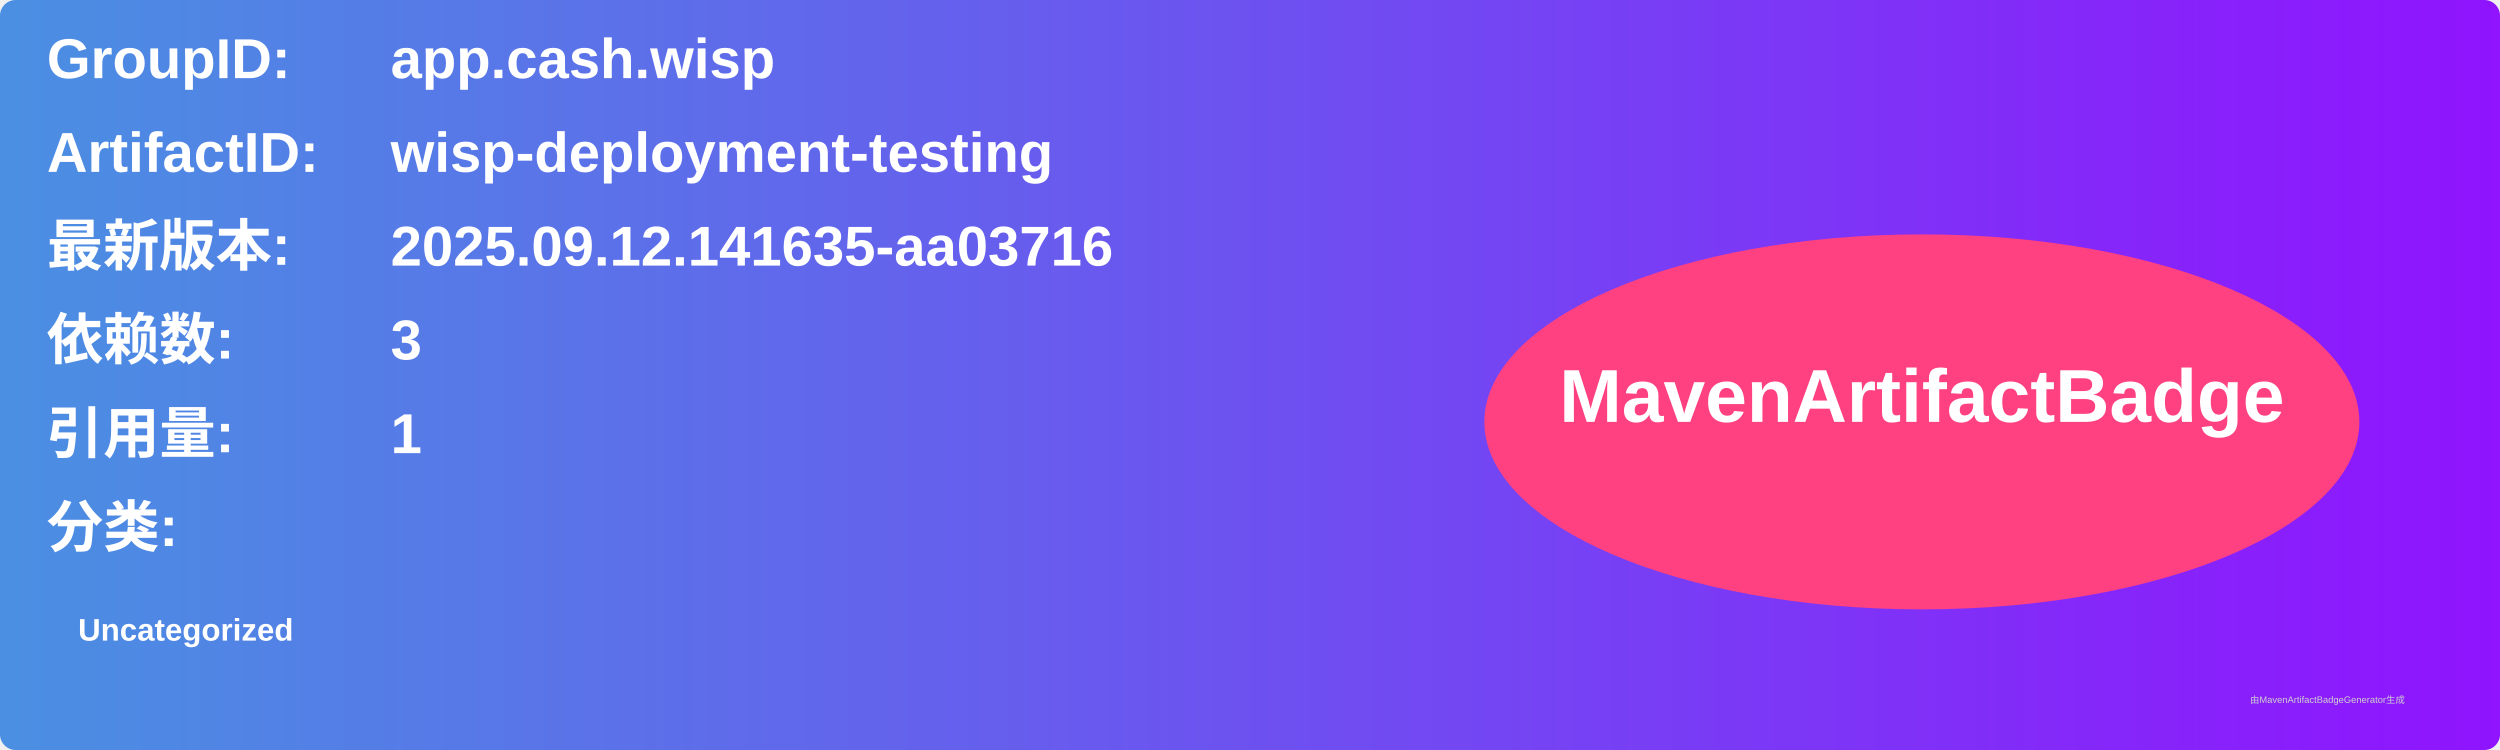
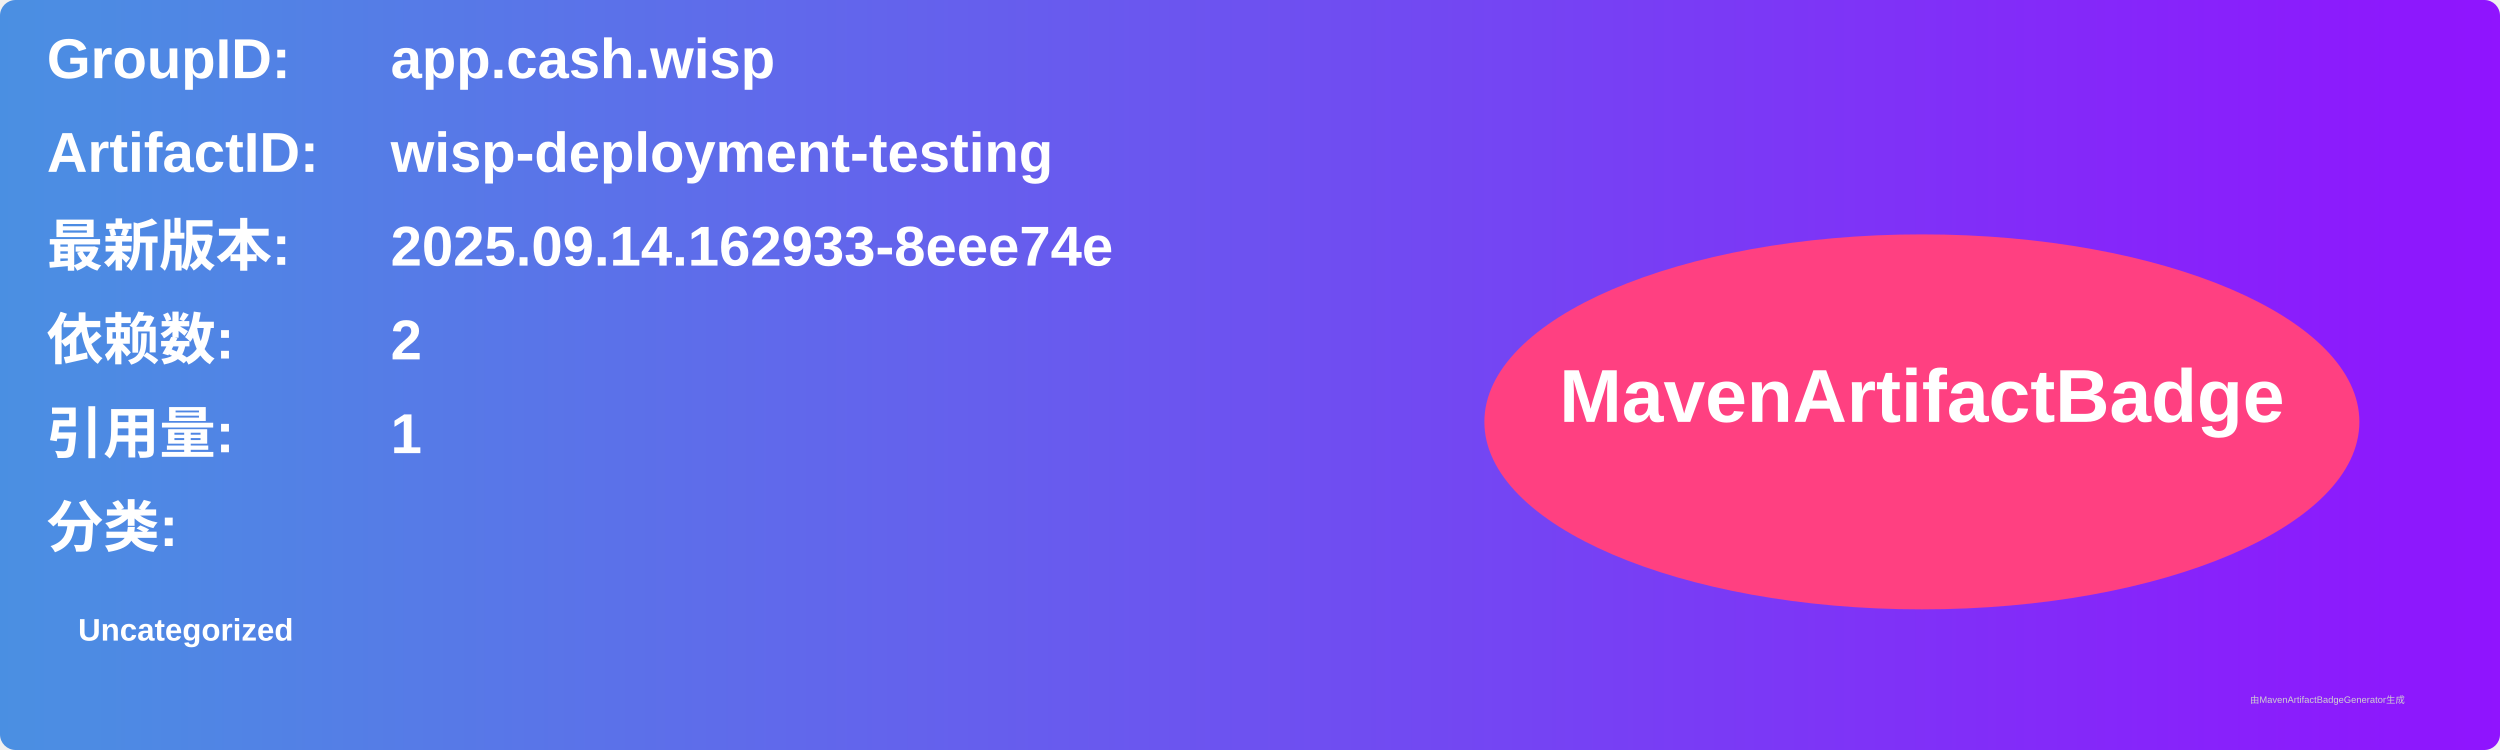
<svg xmlns="http://www.w3.org/2000/svg" width="800" height="240" viewBox="0 0 800 240">
  <linearGradient id="grad" x1="0%" y1="0%" x2="100%" y2="0%">
    <stop offset="0%" stop-color="#4a90e2" />
    <stop offset="100%" stop-color="#9013fe" />
  </linearGradient>
  <rect width="100%" height="100%" rx="5" ry="5" fill="url(#grad)" />
  <g transform="translate(15, 15)">
    <text x="0" y="10" font-family="Arial" font-size="18" fill="white" font-weight="bold" width="260">GroupID:</text>
    <text x="110" y="10" font-family="Arial" font-size="18" fill="white" font-weight="bold" width="460">app.cash.wisp</text>
    <text x="0" y="40" font-family="Arial" font-size="18" fill="white" font-weight="bold" width="260">ArtifactID:</text>
    <text x="110" y="40" font-family="Arial" font-size="18" fill="white" font-weight="bold" width="460">wisp-deployment-testing</text>
    <text x="0" y="70" font-family="Arial" font-size="18" fill="white" font-weight="bold">最新版本:</text>
    <text x="110" y="70" font-family="Arial" font-size="18" fill="white" font-weight="bold">
-       <tspan font-weight="bold">2025.09.12.141635-aa03716</tspan>
+       <tspan font-weight="bold">2025.09.14.162933-8eee74e</tspan>
    </text>
    <text x="0" y="100" font-family="Arial" font-size="18" fill="white" font-weight="bold">依赖数: </text>
    <text x="110" y="100" font-family="Arial" font-size="18" fill="white">
-       <tspan font-weight="bold">3</tspan>
+       <tspan font-weight="bold">2</tspan>
    </text>
    <text x="0" y="130" font-family="Arial" font-size="18" fill="white" font-weight="bold">引用量: </text>
    <text x="110" y="130" font-family="Arial" font-size="18" fill="white">
      <tspan font-weight="bold">1</tspan>
    </text>
    <text x="0" y="160" font-family="Arial" font-size="18" fill="white" font-weight="bold">分类:</text>
    <text x="10" y="190" font-family="Arial" font-size="10" fill="white">
      <tspan font-weight="bold">Uncategorized</tspan>
    </text>
    <ellipse cx="600" cy="120" rx="140" ry="60" fill="#ff4081" />
    <text x="600" y="120" text-anchor="middle" font-family="Arial" font-size="24" fill="white" font-weight="bold">MavenArtifactBadge</text>
  </g>
  <text x="720" y="225" font-family="Arial" font-size="3" fill="#d0d0d0">由MavenArtifactBadgeGenerator生成</text>
</svg>
